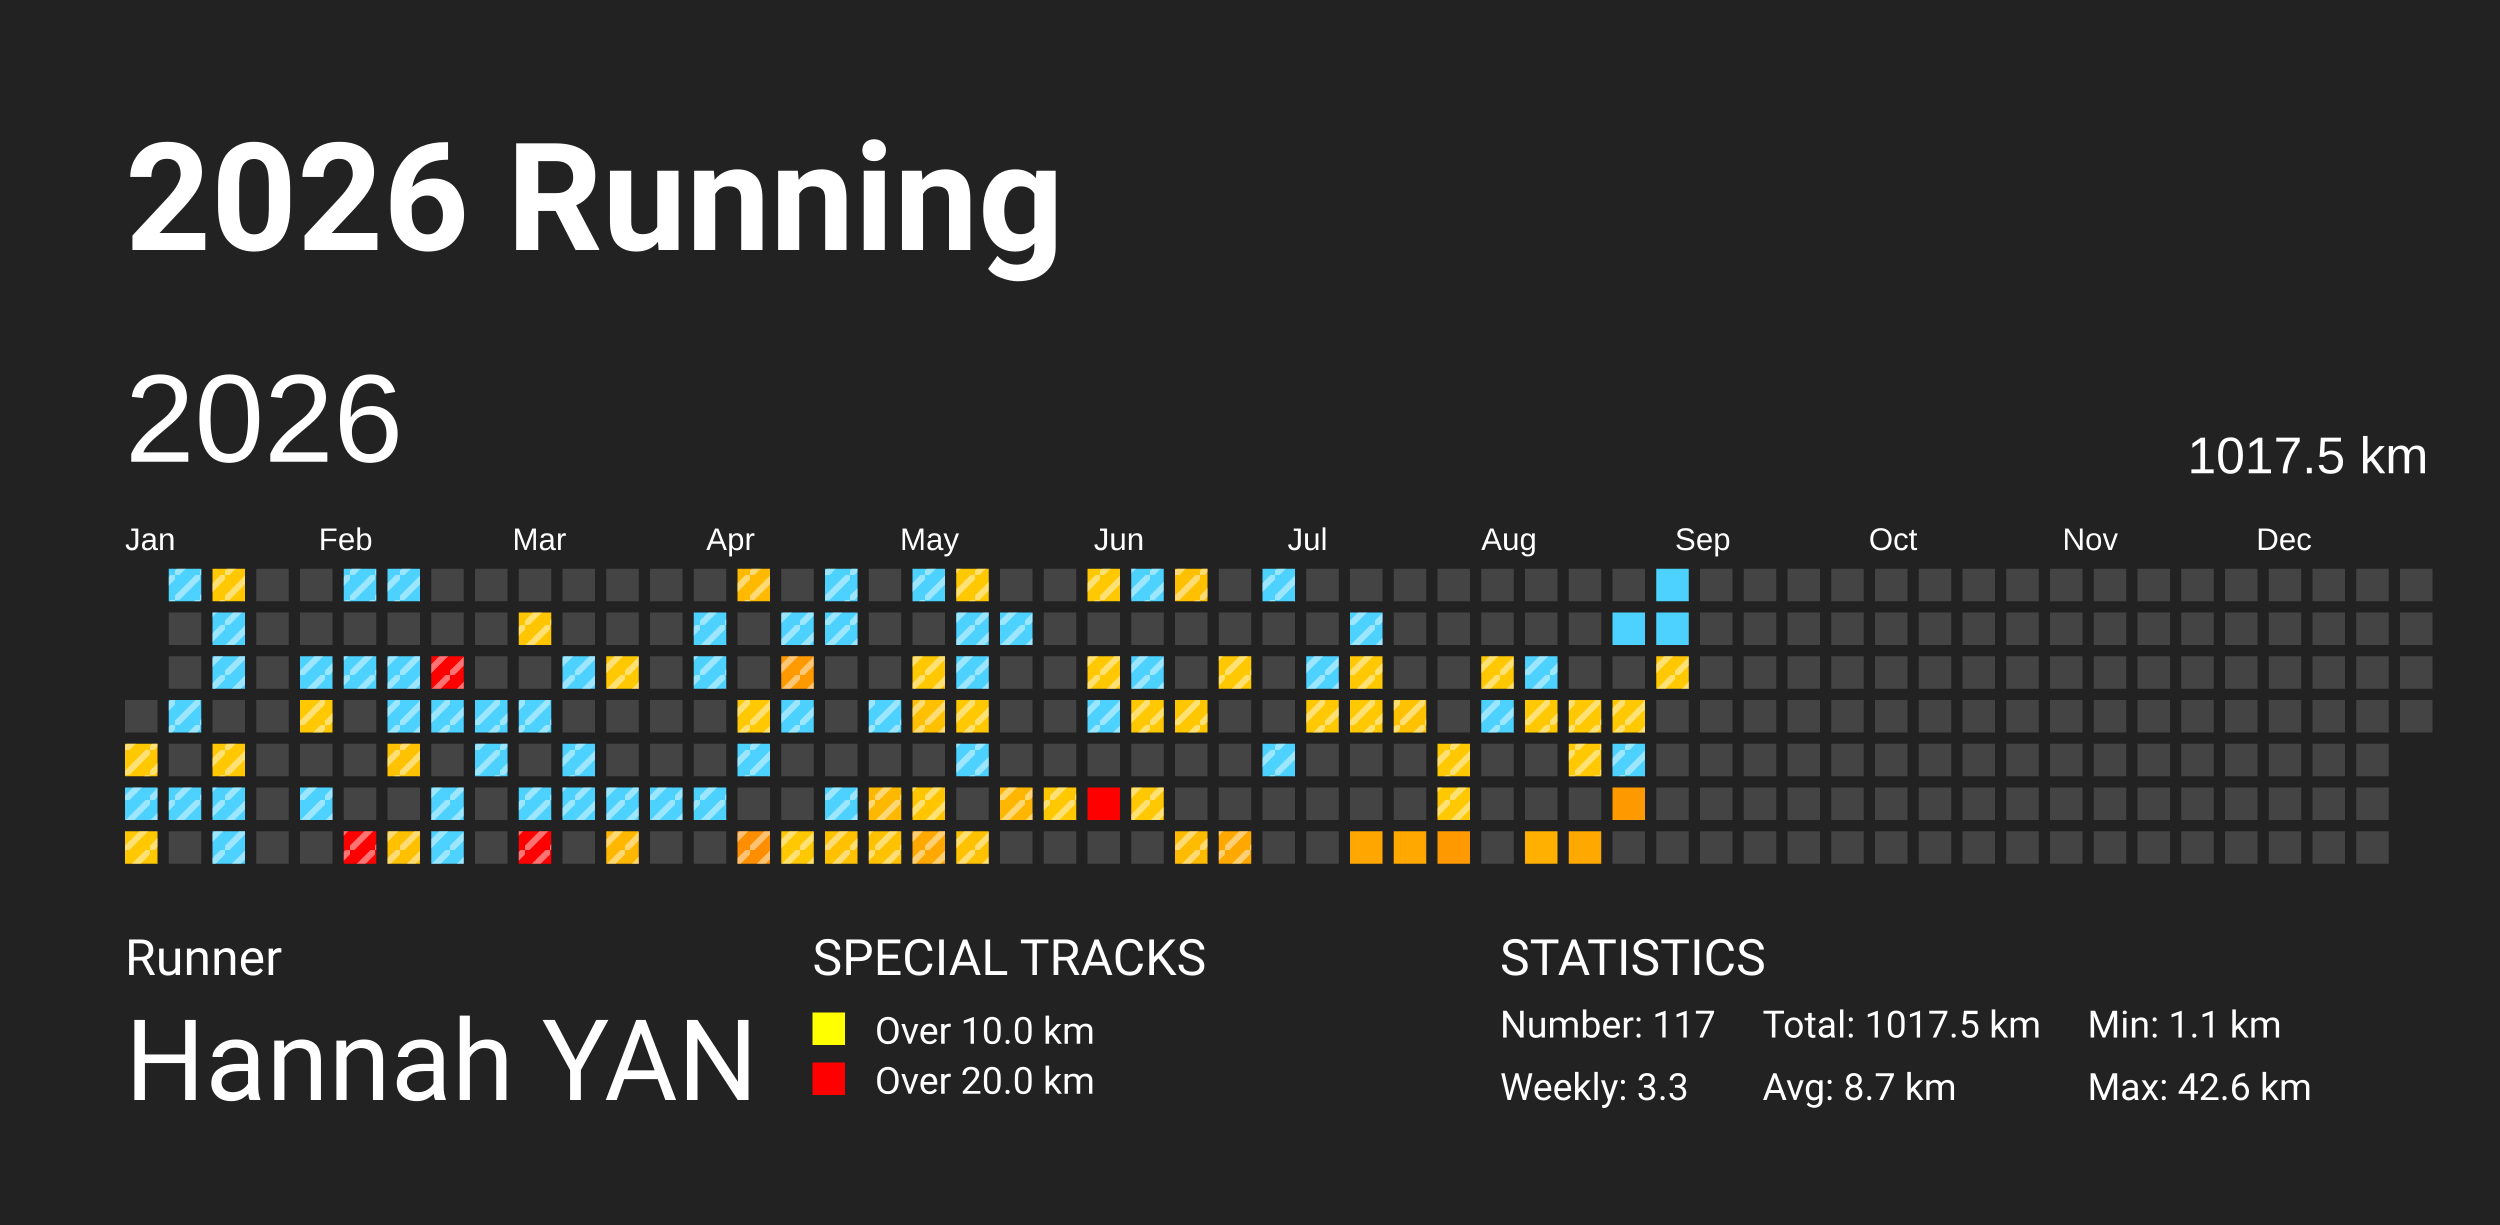
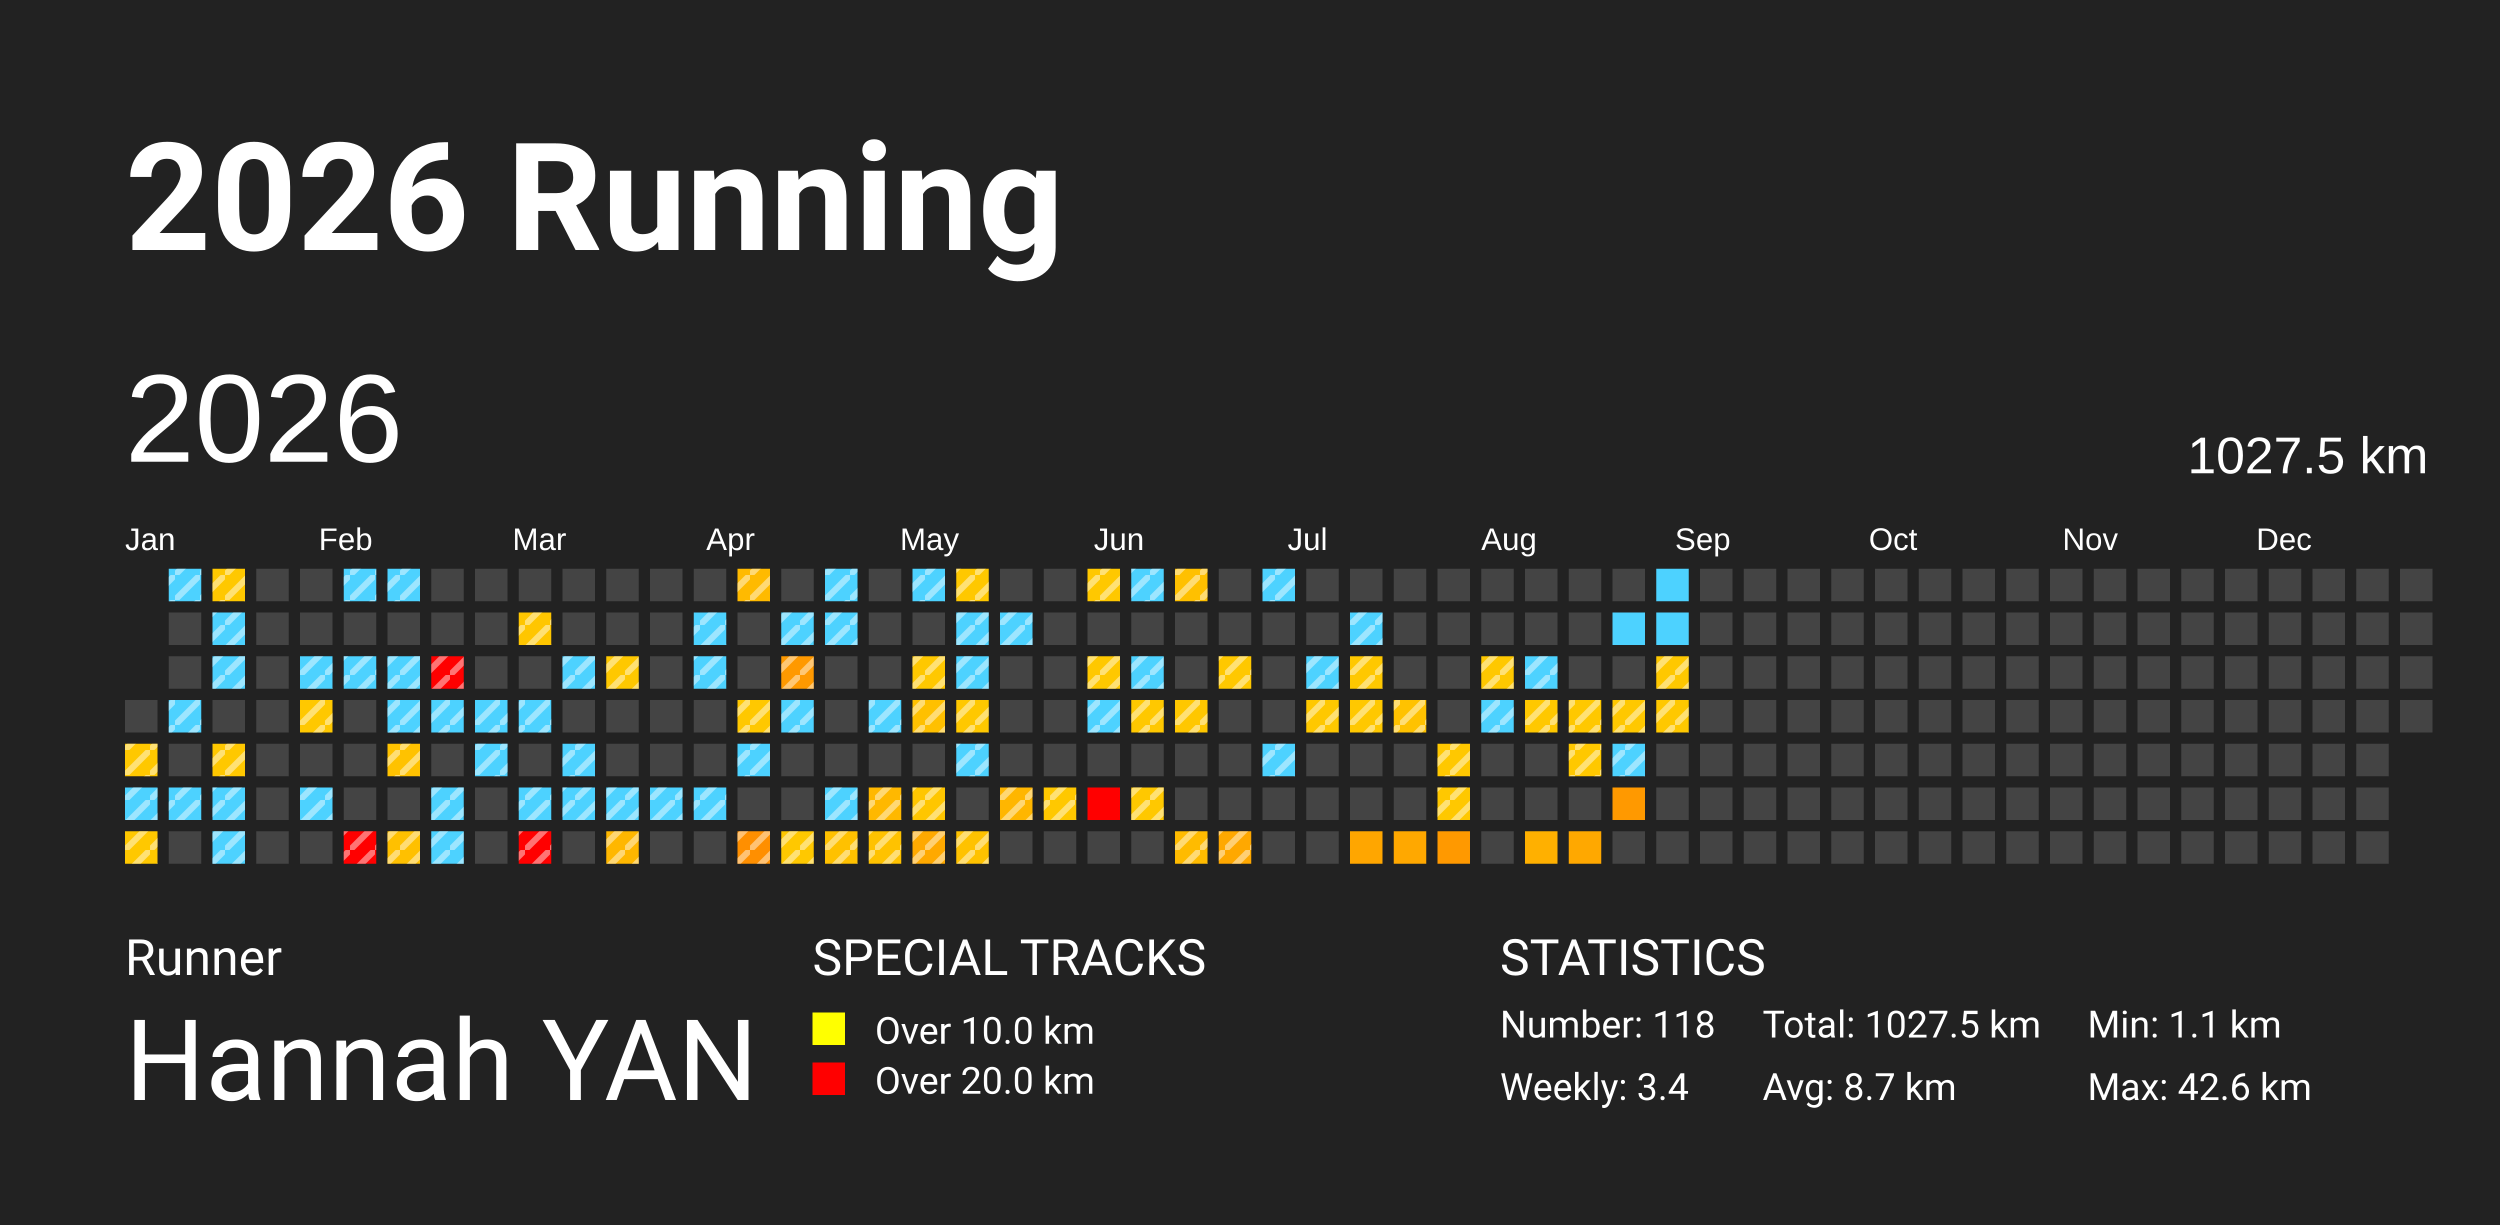
<svg xmlns="http://www.w3.org/2000/svg" baseProfile="full" height="98mm" version="1.1" viewBox="0,0,200,98" width="200mm">
  <defs>
    <pattern height="2" id="indoor-stripe" patternUnits="userSpaceOnUse" width="2">
      <line stroke="white" stroke-opacity="0.45" stroke-width="0.5" x1="0" x2="2" y1="2" y2="0" />
    </pattern>
  </defs>
  <rect fill="#222222" height="98" width="200" x="0" y="0" />
  <text fill="#FFFFFF" style="font-size:12px; font-family:-apple-system, BlinkMacSystemFont, 'Segoe UI', Roboto, 'Helvetica Neue', Arial, sans-serif; font-weight:bold;" x="10" y="20">2026 Running</text>
  <text fill="#FFFFFF" style="font-size:4px; font-family:-apple-system, BlinkMacSystemFont, 'Segoe UI', Roboto, 'Helvetica Neue', Arial, sans-serif;" x="10" y="78">Runner</text>
  <text fill="#FFFFFF" style="font-size:9px; font-family:-apple-system, BlinkMacSystemFont, 'Segoe UI', Roboto, 'Helvetica Neue', Arial, sans-serif;" x="10" y="88">Hannah YAN</text>
  <text fill="#FFFFFF" style="font-size:4px; font-family:-apple-system, BlinkMacSystemFont, 'Segoe UI', Roboto, 'Helvetica Neue', Arial, sans-serif;" x="65" y="78">SPECIAL TRACKS</text>
  <rect fill="yellow" height="2.6" width="2.6" x="65" y="81" />
  <text fill="#FFFFFF" style="font-size:3px; font-family:-apple-system, BlinkMacSystemFont, 'Segoe UI', Roboto, 'Helvetica Neue', Arial, sans-serif;" x="70" y="83.5">Over 10.0 km</text>
  <rect fill="red" height="2.6" width="2.6" x="65" y="85" />
  <text fill="#FFFFFF" style="font-size:3px; font-family:-apple-system, BlinkMacSystemFont, 'Segoe UI', Roboto, 'Helvetica Neue', Arial, sans-serif;" x="70" y="87.5">Over 20.0 km</text>
  <text fill="#FFFFFF" style="font-size:4px; font-family:-apple-system, BlinkMacSystemFont, 'Segoe UI', Roboto, 'Helvetica Neue', Arial, sans-serif;" x="120" y="78">STATISTICS</text>
-   <text fill="#FFFFFF" style="font-size:3px; font-family:-apple-system, BlinkMacSystemFont, 'Segoe UI', Roboto, 'Helvetica Neue', Arial, sans-serif;" x="120" y="83">Number: 117</text>
-   <text fill="#FFFFFF" style="font-size:3px; font-family:-apple-system, BlinkMacSystemFont, 'Segoe UI', Roboto, 'Helvetica Neue', Arial, sans-serif;" x="120" y="88">Weekly: 3.3</text>
-   <text fill="#FFFFFF" style="font-size:3px; font-family:-apple-system, BlinkMacSystemFont, 'Segoe UI', Roboto, 'Helvetica Neue', Arial, sans-serif;" x="141" y="83">Total: 1017.5 km</text>
+   <text fill="#FFFFFF" style="font-size:3px; font-family:-apple-system, BlinkMacSystemFont, 'Segoe UI', Roboto, 'Helvetica Neue', Arial, sans-serif;" x="120" y="83">Number: 118</text>
+   <text fill="#FFFFFF" style="font-size:3px; font-family:-apple-system, BlinkMacSystemFont, 'Segoe UI', Roboto, 'Helvetica Neue', Arial, sans-serif;" x="120" y="88">Weekly: 3.4</text>
+   <text fill="#FFFFFF" style="font-size:3px; font-family:-apple-system, BlinkMacSystemFont, 'Segoe UI', Roboto, 'Helvetica Neue', Arial, sans-serif;" x="141" y="83">Total: 1027.5 km</text>
  <text fill="#FFFFFF" style="font-size:3px; font-family:-apple-system, BlinkMacSystemFont, 'Segoe UI', Roboto, 'Helvetica Neue', Arial, sans-serif;" x="141" y="88">Avg: 8.7 km</text>
  <text fill="#FFFFFF" style="font-size:3px; font-family:-apple-system, BlinkMacSystemFont, 'Segoe UI', Roboto, 'Helvetica Neue', Arial, sans-serif;" x="167" y="83">Min: 1.1 km</text>
  <text fill="#FFFFFF" style="font-size:3px; font-family:-apple-system, BlinkMacSystemFont, 'Segoe UI', Roboto, 'Helvetica Neue', Arial, sans-serif;" x="167" y="88">Max: 42.6 km</text>
  <text dominant-baseline="hanging" fill="#FFFFFF" style="font-size:10.0px; font-family:Arial;" x="10" y="30">2026</text>
-   <text dominant-baseline="hanging" fill="#FFFFFF" style="font-size:4.125px; font-family:Arial;" x="175" y="35">1017.5 km</text>
+   <text dominant-baseline="hanging" fill="#FFFFFF" style="font-size:4.125px; font-family:Arial;" x="175" y="35">1027.5 km</text>
  <text fill="#FFFFFF" style="font-size:2.5px; font-family:Arial" x="10.0" y="44">Jan</text>
  <text fill="#FFFFFF" style="font-size:2.5px; font-family:Arial" x="25.5" y="44">Feb</text>
  <text fill="#FFFFFF" style="font-size:2.5px; font-family:Arial" x="41.0" y="44">Mar</text>
  <text fill="#FFFFFF" style="font-size:2.5px; font-family:Arial" x="56.5" y="44">Apr</text>
  <text fill="#FFFFFF" style="font-size:2.5px; font-family:Arial" x="72.0" y="44">May</text>
  <text fill="#FFFFFF" style="font-size:2.5px; font-family:Arial" x="87.5" y="44">Jun</text>
  <text fill="#FFFFFF" style="font-size:2.5px; font-family:Arial" x="103.0" y="44">Jul</text>
  <text fill="#FFFFFF" style="font-size:2.5px; font-family:Arial" x="118.5" y="44">Aug</text>
  <text fill="#FFFFFF" style="font-size:2.5px; font-family:Arial" x="134.0" y="44">Sep</text>
  <text fill="#FFFFFF" style="font-size:2.5px; font-family:Arial" x="149.5" y="44">Oct</text>
  <text fill="#FFFFFF" style="font-size:2.5px; font-family:Arial" x="165.0" y="44">Nov</text>
  <text fill="#FFFFFF" style="font-size:2.5px; font-family:Arial" x="180.5" y="44">Dec</text>
  <rect fill="#444444" height="2.6" width="2.6" x="10.0" y="56.0" />
  <rect fill="#ffc800" height="2.6" width="2.6" x="10.0" y="59.5" />
  <rect fill="url(#indoor-stripe)" height="2.6" style="pointer-events: none;" width="2.6" x="10.0" y="59.5" />
  <rect fill="#4dd2ff" height="2.6" width="2.6" x="10.0" y="63.0" />
  <rect fill="url(#indoor-stripe)" height="2.6" style="pointer-events: none;" width="2.6" x="10.0" y="63.0" />
  <rect fill="#ffc800" height="2.6" width="2.6" x="10.0" y="66.5" />
  <rect fill="url(#indoor-stripe)" height="2.6" style="pointer-events: none;" width="2.6" x="10.0" y="66.5" />
  <rect fill="#4dd2ff" height="2.6" width="2.6" x="13.5" y="45.5" />
  <rect fill="url(#indoor-stripe)" height="2.6" style="pointer-events: none;" width="2.6" x="13.5" y="45.5" />
  <rect fill="#444444" height="2.6" width="2.6" x="13.5" y="49.0" />
  <rect fill="#444444" height="2.6" width="2.6" x="13.5" y="52.5" />
  <rect fill="#4dd2ff" height="2.6" width="2.6" x="13.5" y="56.0" />
  <rect fill="url(#indoor-stripe)" height="2.6" style="pointer-events: none;" width="2.6" x="13.5" y="56.0" />
  <rect fill="#444444" height="2.6" width="2.6" x="13.5" y="59.5" />
  <rect fill="#4dd2ff" height="2.6" width="2.6" x="13.5" y="63.0" />
  <rect fill="url(#indoor-stripe)" height="2.6" style="pointer-events: none;" width="2.6" x="13.5" y="63.0" />
  <rect fill="#444444" height="2.6" width="2.6" x="13.5" y="66.5" />
  <rect fill="#ffc800" height="2.6" width="2.6" x="17.0" y="45.5" />
  <rect fill="url(#indoor-stripe)" height="2.6" style="pointer-events: none;" width="2.6" x="17.0" y="45.5" />
  <rect fill="#4dd2ff" height="2.6" width="2.6" x="17.0" y="49.0" />
  <rect fill="url(#indoor-stripe)" height="2.6" style="pointer-events: none;" width="2.6" x="17.0" y="49.0" />
  <rect fill="#4dd2ff" height="2.6" width="2.6" x="17.0" y="52.5" />
  <rect fill="url(#indoor-stripe)" height="2.6" style="pointer-events: none;" width="2.6" x="17.0" y="52.5" />
  <rect fill="#444444" height="2.6" width="2.6" x="17.0" y="56.0" />
  <rect fill="#ffc800" height="2.6" width="2.6" x="17.0" y="59.5" />
  <rect fill="url(#indoor-stripe)" height="2.6" style="pointer-events: none;" width="2.6" x="17.0" y="59.5" />
  <rect fill="#4dd2ff" height="2.6" width="2.6" x="17.0" y="63.0" />
  <rect fill="url(#indoor-stripe)" height="2.6" style="pointer-events: none;" width="2.6" x="17.0" y="63.0" />
  <rect fill="#4dd2ff" height="2.6" width="2.6" x="17.0" y="66.5" />
  <rect fill="url(#indoor-stripe)" height="2.6" style="pointer-events: none;" width="2.6" x="17.0" y="66.5" />
  <rect fill="#444444" height="2.6" width="2.6" x="20.5" y="45.5" />
  <rect fill="#444444" height="2.6" width="2.6" x="20.5" y="49.0" />
  <rect fill="#444444" height="2.6" width="2.6" x="20.5" y="52.5" />
  <rect fill="#444444" height="2.6" width="2.6" x="20.5" y="56.0" />
  <rect fill="#444444" height="2.6" width="2.6" x="20.5" y="59.5" />
  <rect fill="#444444" height="2.6" width="2.6" x="20.5" y="63.0" />
  <rect fill="#444444" height="2.6" width="2.6" x="20.5" y="66.5" />
  <rect fill="#444444" height="2.6" width="2.6" x="24.0" y="45.5" />
  <rect fill="#444444" height="2.6" width="2.6" x="24.0" y="49.0" />
  <rect fill="#4dd2ff" height="2.6" width="2.6" x="24.0" y="52.5" />
  <rect fill="url(#indoor-stripe)" height="2.6" style="pointer-events: none;" width="2.6" x="24.0" y="52.5" />
  <rect fill="#ffc800" height="2.6" width="2.6" x="24.0" y="56.0" />
  <rect fill="url(#indoor-stripe)" height="2.6" style="pointer-events: none;" width="2.6" x="24.0" y="56.0" />
  <rect fill="#444444" height="2.6" width="2.6" x="24.0" y="59.5" />
  <rect fill="#4dd2ff" height="2.6" width="2.6" x="24.0" y="63.0" />
  <rect fill="url(#indoor-stripe)" height="2.6" style="pointer-events: none;" width="2.6" x="24.0" y="63.0" />
  <rect fill="#444444" height="2.6" width="2.6" x="24.0" y="66.5" />
  <rect fill="#4dd2ff" height="2.6" width="2.6" x="27.5" y="45.5" />
  <rect fill="url(#indoor-stripe)" height="2.6" style="pointer-events: none;" width="2.6" x="27.5" y="45.5" />
  <rect fill="#444444" height="2.6" width="2.6" x="27.5" y="49.0" />
  <rect fill="#4dd2ff" height="2.6" width="2.6" x="27.5" y="52.5" />
  <rect fill="url(#indoor-stripe)" height="2.6" style="pointer-events: none;" width="2.6" x="27.5" y="52.5" />
  <rect fill="#444444" height="2.6" width="2.6" x="27.5" y="56.0" />
  <rect fill="#444444" height="2.6" width="2.6" x="27.5" y="59.5" />
  <rect fill="#444444" height="2.6" width="2.6" x="27.5" y="63.0" />
  <rect fill="red" height="2.6" width="2.6" x="27.5" y="66.5" />
  <rect fill="url(#indoor-stripe)" height="2.6" style="pointer-events: none;" width="2.6" x="27.5" y="66.5" />
  <rect fill="#4dd2ff" height="2.6" width="2.6" x="31.0" y="45.5" />
  <rect fill="url(#indoor-stripe)" height="2.6" style="pointer-events: none;" width="2.6" x="31.0" y="45.5" />
  <rect fill="#444444" height="2.6" width="2.6" x="31.0" y="49.0" />
  <rect fill="#4dd2ff" height="2.6" width="2.6" x="31.0" y="52.5" />
  <rect fill="url(#indoor-stripe)" height="2.6" style="pointer-events: none;" width="2.6" x="31.0" y="52.5" />
  <rect fill="#4dd2ff" height="2.6" width="2.6" x="31.0" y="56.0" />
  <rect fill="url(#indoor-stripe)" height="2.6" style="pointer-events: none;" width="2.6" x="31.0" y="56.0" />
  <rect fill="#ffc200" height="2.6" width="2.6" x="31.0" y="59.5" />
  <rect fill="url(#indoor-stripe)" height="2.6" style="pointer-events: none;" width="2.6" x="31.0" y="59.5" />
  <rect fill="#444444" height="2.6" width="2.6" x="31.0" y="63.0" />
  <rect fill="#ffc000" height="2.6" width="2.6" x="31.0" y="66.5" />
  <rect fill="url(#indoor-stripe)" height="2.6" style="pointer-events: none;" width="2.6" x="31.0" y="66.5" />
  <rect fill="#444444" height="2.6" width="2.6" x="34.5" y="45.5" />
  <rect fill="#444444" height="2.6" width="2.6" x="34.5" y="49.0" />
  <rect fill="red" height="2.6" width="2.6" x="34.5" y="52.5" />
  <rect fill="url(#indoor-stripe)" height="2.6" style="pointer-events: none;" width="2.6" x="34.5" y="52.5" />
  <rect fill="#4dd2ff" height="2.6" width="2.6" x="34.5" y="56.0" />
  <rect fill="url(#indoor-stripe)" height="2.6" style="pointer-events: none;" width="2.6" x="34.5" y="56.0" />
  <rect fill="#444444" height="2.6" width="2.6" x="34.5" y="59.5" />
  <rect fill="#4dd2ff" height="2.6" width="2.6" x="34.5" y="63.0" />
  <rect fill="url(#indoor-stripe)" height="2.6" style="pointer-events: none;" width="2.6" x="34.5" y="63.0" />
  <rect fill="#4dd2ff" height="2.6" width="2.6" x="34.5" y="66.5" />
  <rect fill="url(#indoor-stripe)" height="2.6" style="pointer-events: none;" width="2.6" x="34.5" y="66.5" />
  <rect fill="#444444" height="2.6" width="2.6" x="38.0" y="45.5" />
  <rect fill="#444444" height="2.6" width="2.6" x="38.0" y="49.0" />
  <rect fill="#444444" height="2.6" width="2.6" x="38.0" y="52.5" />
  <rect fill="#4dd2ff" height="2.6" width="2.6" x="38.0" y="56.0" />
  <rect fill="url(#indoor-stripe)" height="2.6" style="pointer-events: none;" width="2.6" x="38.0" y="56.0" />
  <rect fill="#4dd2ff" height="2.6" width="2.6" x="38.0" y="59.5" />
  <rect fill="url(#indoor-stripe)" height="2.6" style="pointer-events: none;" width="2.6" x="38.0" y="59.5" />
  <rect fill="#444444" height="2.6" width="2.6" x="38.0" y="63.0" />
  <rect fill="#444444" height="2.6" width="2.6" x="38.0" y="66.5" />
  <rect fill="#444444" height="2.6" width="2.6" x="41.5" y="45.5" />
  <rect fill="#ffc600" height="2.6" width="2.6" x="41.5" y="49.0" />
  <rect fill="url(#indoor-stripe)" height="2.6" style="pointer-events: none;" width="2.6" x="41.5" y="49.0" />
  <rect fill="#444444" height="2.6" width="2.6" x="41.5" y="52.5" />
  <rect fill="#4dd2ff" height="2.6" width="2.6" x="41.5" y="56.0" />
  <rect fill="url(#indoor-stripe)" height="2.6" style="pointer-events: none;" width="2.6" x="41.5" y="56.0" />
  <rect fill="#444444" height="2.6" width="2.6" x="41.5" y="59.5" />
  <rect fill="#4dd2ff" height="2.6" width="2.6" x="41.5" y="63.0" />
  <rect fill="url(#indoor-stripe)" height="2.6" style="pointer-events: none;" width="2.6" x="41.5" y="63.0" />
  <rect fill="red" height="2.6" width="2.6" x="41.5" y="66.5" />
  <rect fill="url(#indoor-stripe)" height="2.6" style="pointer-events: none;" width="2.6" x="41.5" y="66.5" />
  <rect fill="#444444" height="2.6" width="2.6" x="45.0" y="45.5" />
  <rect fill="#444444" height="2.6" width="2.6" x="45.0" y="49.0" />
  <rect fill="#4dd2ff" height="2.6" width="2.6" x="45.0" y="52.5" />
  <rect fill="url(#indoor-stripe)" height="2.6" style="pointer-events: none;" width="2.6" x="45.0" y="52.5" />
  <rect fill="#444444" height="2.6" width="2.6" x="45.0" y="56.0" />
  <rect fill="#4dd2ff" height="2.6" width="2.6" x="45.0" y="59.5" />
  <rect fill="url(#indoor-stripe)" height="2.6" style="pointer-events: none;" width="2.6" x="45.0" y="59.5" />
  <rect fill="#4dd2ff" height="2.6" width="2.6" x="45.0" y="63.0" />
  <rect fill="url(#indoor-stripe)" height="2.6" style="pointer-events: none;" width="2.6" x="45.0" y="63.0" />
  <rect fill="#444444" height="2.6" width="2.6" x="45.0" y="66.5" />
  <rect fill="#444444" height="2.6" width="2.6" x="48.5" y="45.5" />
  <rect fill="#444444" height="2.6" width="2.6" x="48.5" y="49.0" />
  <rect fill="#ffc800" height="2.6" width="2.6" x="48.5" y="52.5" />
  <rect fill="url(#indoor-stripe)" height="2.6" style="pointer-events: none;" width="2.6" x="48.5" y="52.5" />
  <rect fill="#444444" height="2.6" width="2.6" x="48.5" y="56.0" />
  <rect fill="#444444" height="2.6" width="2.6" x="48.5" y="59.5" />
  <rect fill="#4dd2ff" height="2.6" width="2.6" x="48.5" y="63.0" />
  <rect fill="url(#indoor-stripe)" height="2.6" style="pointer-events: none;" width="2.6" x="48.5" y="63.0" />
  <rect fill="#ffb700" height="2.6" width="2.6" x="48.5" y="66.5" />
  <rect fill="url(#indoor-stripe)" height="2.6" style="pointer-events: none;" width="2.6" x="48.5" y="66.5" />
  <rect fill="#444444" height="2.6" width="2.6" x="52.0" y="45.5" />
  <rect fill="#444444" height="2.6" width="2.6" x="52.0" y="49.0" />
  <rect fill="#444444" height="2.6" width="2.6" x="52.0" y="52.5" />
  <rect fill="#444444" height="2.6" width="2.6" x="52.0" y="56.0" />
  <rect fill="#444444" height="2.6" width="2.6" x="52.0" y="59.5" />
  <rect fill="#4dd2ff" height="2.6" width="2.6" x="52.0" y="63.0" />
  <rect fill="url(#indoor-stripe)" height="2.6" style="pointer-events: none;" width="2.6" x="52.0" y="63.0" />
  <rect fill="#444444" height="2.6" width="2.6" x="52.0" y="66.5" />
  <rect fill="#444444" height="2.6" width="2.6" x="55.5" y="45.5" />
  <rect fill="#4dd2ff" height="2.6" width="2.6" x="55.5" y="49.0" />
  <rect fill="url(#indoor-stripe)" height="2.6" style="pointer-events: none;" width="2.6" x="55.5" y="49.0" />
  <rect fill="#4dd2ff" height="2.6" width="2.6" x="55.5" y="52.5" />
  <rect fill="url(#indoor-stripe)" height="2.6" style="pointer-events: none;" width="2.6" x="55.5" y="52.5" />
  <rect fill="#444444" height="2.6" width="2.6" x="55.5" y="56.0" />
  <rect fill="#444444" height="2.6" width="2.6" x="55.5" y="59.5" />
  <rect fill="#4dd2ff" height="2.6" width="2.6" x="55.5" y="63.0" />
  <rect fill="url(#indoor-stripe)" height="2.6" style="pointer-events: none;" width="2.6" x="55.5" y="63.0" />
  <rect fill="#444444" height="2.6" width="2.6" x="55.5" y="66.5" />
  <rect fill="#ffba00" height="2.6" width="2.6" x="59.0" y="45.5" />
  <rect fill="url(#indoor-stripe)" height="2.6" style="pointer-events: none;" width="2.6" x="59.0" y="45.5" />
  <rect fill="#444444" height="2.6" width="2.6" x="59.0" y="49.0" />
  <rect fill="#444444" height="2.6" width="2.6" x="59.0" y="52.5" />
  <rect fill="#ffc800" height="2.6" width="2.6" x="59.0" y="56.0" />
  <rect fill="url(#indoor-stripe)" height="2.6" style="pointer-events: none;" width="2.6" x="59.0" y="56.0" />
  <rect fill="#4dd2ff" height="2.6" width="2.6" x="59.0" y="59.5" />
  <rect fill="url(#indoor-stripe)" height="2.6" style="pointer-events: none;" width="2.6" x="59.0" y="59.5" />
  <rect fill="#444444" height="2.6" width="2.6" x="59.0" y="63.0" />
  <rect fill="#ff8f00" height="2.6" width="2.6" x="59.0" y="66.5" />
  <rect fill="url(#indoor-stripe)" height="2.6" style="pointer-events: none;" width="2.6" x="59.0" y="66.5" />
  <rect fill="#444444" height="2.6" width="2.6" x="62.5" y="45.5" />
  <rect fill="#4dd2ff" height="2.6" width="2.6" x="62.5" y="49.0" />
  <rect fill="url(#indoor-stripe)" height="2.6" style="pointer-events: none;" width="2.6" x="62.5" y="49.0" />
  <rect fill="#ff9900" height="2.6" width="2.6" x="62.5" y="52.5" />
  <rect fill="url(#indoor-stripe)" height="2.6" style="pointer-events: none;" width="2.6" x="62.5" y="52.5" />
  <rect fill="#4dd2ff" height="2.6" width="2.6" x="62.5" y="56.0" />
  <rect fill="url(#indoor-stripe)" height="2.6" style="pointer-events: none;" width="2.6" x="62.5" y="56.0" />
  <rect fill="#444444" height="2.6" width="2.6" x="62.5" y="59.5" />
  <rect fill="#444444" height="2.6" width="2.6" x="62.5" y="63.0" />
  <rect fill="#ffc800" height="2.6" width="2.6" x="62.5" y="66.5" />
  <rect fill="url(#indoor-stripe)" height="2.6" style="pointer-events: none;" width="2.6" x="62.5" y="66.5" />
  <rect fill="#4dd2ff" height="2.6" width="2.6" x="66.0" y="45.5" />
  <rect fill="url(#indoor-stripe)" height="2.6" style="pointer-events: none;" width="2.6" x="66.0" y="45.5" />
  <rect fill="#4dd2ff" height="2.6" width="2.6" x="66.0" y="49.0" />
  <rect fill="url(#indoor-stripe)" height="2.6" style="pointer-events: none;" width="2.6" x="66.0" y="49.0" />
  <rect fill="#444444" height="2.6" width="2.6" x="66.0" y="52.5" />
  <rect fill="#444444" height="2.6" width="2.6" x="66.0" y="56.0" />
  <rect fill="#444444" height="2.6" width="2.6" x="66.0" y="59.5" />
  <rect fill="#4dd2ff" height="2.6" width="2.6" x="66.0" y="63.0" />
  <rect fill="url(#indoor-stripe)" height="2.6" style="pointer-events: none;" width="2.6" x="66.0" y="63.0" />
  <rect fill="#ffc100" height="2.6" width="2.6" x="66.0" y="66.5" />
  <rect fill="url(#indoor-stripe)" height="2.6" style="pointer-events: none;" width="2.6" x="66.0" y="66.5" />
  <rect fill="#444444" height="2.6" width="2.6" x="69.5" y="45.5" />
  <rect fill="#444444" height="2.6" width="2.6" x="69.5" y="49.0" />
  <rect fill="#444444" height="2.6" width="2.6" x="69.5" y="52.5" />
  <rect fill="#4dd2ff" height="2.6" width="2.6" x="69.5" y="56.0" />
  <rect fill="url(#indoor-stripe)" height="2.6" style="pointer-events: none;" width="2.6" x="69.5" y="56.0" />
  <rect fill="#444444" height="2.6" width="2.6" x="69.5" y="59.5" />
  <rect fill="#ffb800" height="2.6" width="2.6" x="69.5" y="63.0" />
  <rect fill="url(#indoor-stripe)" height="2.6" style="pointer-events: none;" width="2.6" x="69.5" y="63.0" />
  <rect fill="#ffc200" height="2.6" width="2.6" x="69.5" y="66.5" />
  <rect fill="url(#indoor-stripe)" height="2.6" style="pointer-events: none;" width="2.6" x="69.5" y="66.5" />
  <rect fill="#4dd2ff" height="2.6" width="2.6" x="73.0" y="45.5" />
  <rect fill="url(#indoor-stripe)" height="2.6" style="pointer-events: none;" width="2.6" x="73.0" y="45.5" />
  <rect fill="#444444" height="2.6" width="2.6" x="73.0" y="49.0" />
  <rect fill="#ffc800" height="2.6" width="2.6" x="73.0" y="52.5" />
  <rect fill="url(#indoor-stripe)" height="2.6" style="pointer-events: none;" width="2.6" x="73.0" y="52.5" />
  <rect fill="#ffc000" height="2.6" width="2.6" x="73.0" y="56.0" />
  <rect fill="url(#indoor-stripe)" height="2.6" style="pointer-events: none;" width="2.6" x="73.0" y="56.0" />
  <rect fill="#444444" height="2.6" width="2.6" x="73.0" y="59.5" />
  <rect fill="#ffc600" height="2.6" width="2.6" x="73.0" y="63.0" />
  <rect fill="url(#indoor-stripe)" height="2.6" style="pointer-events: none;" width="2.6" x="73.0" y="63.0" />
  <rect fill="#ffa900" height="2.6" width="2.6" x="73.0" y="66.5" />
  <rect fill="url(#indoor-stripe)" height="2.6" style="pointer-events: none;" width="2.6" x="73.0" y="66.5" />
  <rect fill="#ffc800" height="2.6" width="2.6" x="76.5" y="45.5" />
  <rect fill="url(#indoor-stripe)" height="2.6" style="pointer-events: none;" width="2.6" x="76.5" y="45.5" />
  <rect fill="#4dd2ff" height="2.6" width="2.6" x="76.5" y="49.0" />
  <rect fill="url(#indoor-stripe)" height="2.6" style="pointer-events: none;" width="2.6" x="76.5" y="49.0" />
  <rect fill="#4dd2ff" height="2.6" width="2.6" x="76.5" y="52.5" />
  <rect fill="url(#indoor-stripe)" height="2.6" style="pointer-events: none;" width="2.6" x="76.5" y="52.5" />
  <rect fill="#ffc800" height="2.6" width="2.6" x="76.5" y="56.0" />
  <rect fill="url(#indoor-stripe)" height="2.6" style="pointer-events: none;" width="2.6" x="76.5" y="56.0" />
  <rect fill="#4dd2ff" height="2.6" width="2.6" x="76.5" y="59.5" />
  <rect fill="url(#indoor-stripe)" height="2.6" style="pointer-events: none;" width="2.6" x="76.5" y="59.5" />
  <rect fill="#444444" height="2.6" width="2.6" x="76.5" y="63.0" />
  <rect fill="#ffc200" height="2.6" width="2.6" x="76.5" y="66.5" />
  <rect fill="url(#indoor-stripe)" height="2.6" style="pointer-events: none;" width="2.6" x="76.5" y="66.5" />
  <rect fill="#444444" height="2.6" width="2.6" x="80.0" y="45.5" />
  <rect fill="#4dd2ff" height="2.6" width="2.6" x="80.0" y="49.0" />
  <rect fill="url(#indoor-stripe)" height="2.6" style="pointer-events: none;" width="2.6" x="80.0" y="49.0" />
  <rect fill="#444444" height="2.6" width="2.6" x="80.0" y="52.5" />
  <rect fill="#444444" height="2.6" width="2.6" x="80.0" y="56.0" />
  <rect fill="#444444" height="2.6" width="2.6" x="80.0" y="59.5" />
  <rect fill="#ffb600" height="2.6" width="2.6" x="80.0" y="63.0" />
  <rect fill="url(#indoor-stripe)" height="2.6" style="pointer-events: none;" width="2.6" x="80.0" y="63.0" />
  <rect fill="#444444" height="2.6" width="2.6" x="80.0" y="66.5" />
  <rect fill="#444444" height="2.6" width="2.6" x="83.5" y="45.5" />
  <rect fill="#444444" height="2.6" width="2.6" x="83.5" y="49.0" />
  <rect fill="#444444" height="2.6" width="2.6" x="83.5" y="52.5" />
  <rect fill="#444444" height="2.6" width="2.6" x="83.5" y="56.0" />
  <rect fill="#444444" height="2.6" width="2.6" x="83.5" y="59.5" />
  <rect fill="#ffc800" height="2.6" width="2.6" x="83.5" y="63.0" />
  <rect fill="url(#indoor-stripe)" height="2.6" style="pointer-events: none;" width="2.6" x="83.5" y="63.0" />
  <rect fill="#444444" height="2.6" width="2.6" x="83.5" y="66.5" />
  <rect fill="#ffc800" height="2.6" width="2.6" x="87.0" y="45.5" />
  <rect fill="url(#indoor-stripe)" height="2.6" style="pointer-events: none;" width="2.6" x="87.0" y="45.5" />
  <rect fill="#444444" height="2.6" width="2.6" x="87.0" y="49.0" />
  <rect fill="#ffc800" height="2.6" width="2.6" x="87.0" y="52.5" />
  <rect fill="url(#indoor-stripe)" height="2.6" style="pointer-events: none;" width="2.6" x="87.0" y="52.5" />
  <rect fill="#4dd2ff" height="2.6" width="2.6" x="87.0" y="56.0" />
  <rect fill="url(#indoor-stripe)" height="2.6" style="pointer-events: none;" width="2.6" x="87.0" y="56.0" />
  <rect fill="#444444" height="2.6" width="2.6" x="87.0" y="59.5" />
  <rect fill="red" height="2.6" width="2.6" x="87.0" y="63.0" />
  <rect fill="#444444" height="2.6" width="2.6" x="87.0" y="66.5" />
  <rect fill="#4dd2ff" height="2.6" width="2.6" x="90.5" y="45.5" />
  <rect fill="url(#indoor-stripe)" height="2.6" style="pointer-events: none;" width="2.6" x="90.5" y="45.5" />
  <rect fill="#444444" height="2.6" width="2.6" x="90.5" y="49.0" />
  <rect fill="#4dd2ff" height="2.6" width="2.6" x="90.5" y="52.5" />
  <rect fill="url(#indoor-stripe)" height="2.6" style="pointer-events: none;" width="2.6" x="90.5" y="52.5" />
  <rect fill="#ffc800" height="2.6" width="2.6" x="90.5" y="56.0" />
  <rect fill="url(#indoor-stripe)" height="2.6" style="pointer-events: none;" width="2.6" x="90.5" y="56.0" />
  <rect fill="#444444" height="2.6" width="2.6" x="90.5" y="59.5" />
  <rect fill="#ffc800" height="2.6" width="2.6" x="90.5" y="63.0" />
  <rect fill="url(#indoor-stripe)" height="2.6" style="pointer-events: none;" width="2.6" x="90.5" y="63.0" />
  <rect fill="#444444" height="2.6" width="2.6" x="90.5" y="66.5" />
  <rect fill="#ffc000" height="2.6" width="2.6" x="94.0" y="45.5" />
  <rect fill="url(#indoor-stripe)" height="2.6" style="pointer-events: none;" width="2.6" x="94.0" y="45.5" />
  <rect fill="#444444" height="2.6" width="2.6" x="94.0" y="49.0" />
  <rect fill="#444444" height="2.6" width="2.6" x="94.0" y="52.5" />
  <rect fill="#ffc700" height="2.6" width="2.6" x="94.0" y="56.0" />
  <rect fill="url(#indoor-stripe)" height="2.6" style="pointer-events: none;" width="2.6" x="94.0" y="56.0" />
  <rect fill="#444444" height="2.6" width="2.6" x="94.0" y="59.5" />
  <rect fill="#444444" height="2.6" width="2.6" x="94.0" y="63.0" />
  <rect fill="#ffbb00" height="2.6" width="2.6" x="94.0" y="66.5" />
  <rect fill="url(#indoor-stripe)" height="2.6" style="pointer-events: none;" width="2.6" x="94.0" y="66.5" />
  <rect fill="#444444" height="2.6" width="2.6" x="97.5" y="45.5" />
  <rect fill="#444444" height="2.6" width="2.6" x="97.5" y="49.0" />
  <rect fill="#ffc800" height="2.6" width="2.6" x="97.5" y="52.5" />
  <rect fill="url(#indoor-stripe)" height="2.6" style="pointer-events: none;" width="2.6" x="97.5" y="52.5" />
  <rect fill="#444444" height="2.6" width="2.6" x="97.5" y="56.0" />
  <rect fill="#444444" height="2.6" width="2.6" x="97.5" y="59.5" />
  <rect fill="#444444" height="2.6" width="2.6" x="97.5" y="63.0" />
  <rect fill="#ffa800" height="2.6" width="2.6" x="97.5" y="66.5" />
  <rect fill="url(#indoor-stripe)" height="2.6" style="pointer-events: none;" width="2.6" x="97.5" y="66.5" />
  <rect fill="#4dd2ff" height="2.6" width="2.6" x="101.0" y="45.5" />
  <rect fill="url(#indoor-stripe)" height="2.6" style="pointer-events: none;" width="2.6" x="101.0" y="45.5" />
  <rect fill="#444444" height="2.6" width="2.6" x="101.0" y="49.0" />
  <rect fill="#444444" height="2.6" width="2.6" x="101.0" y="52.5" />
  <rect fill="#444444" height="2.6" width="2.6" x="101.0" y="56.0" />
  <rect fill="#4dd2ff" height="2.6" width="2.6" x="101.0" y="59.5" />
  <rect fill="url(#indoor-stripe)" height="2.6" style="pointer-events: none;" width="2.6" x="101.0" y="59.5" />
  <rect fill="#444444" height="2.6" width="2.6" x="101.0" y="63.0" />
  <rect fill="#444444" height="2.6" width="2.6" x="101.0" y="66.5" />
  <rect fill="#444444" height="2.6" width="2.6" x="104.5" y="45.5" />
  <rect fill="#444444" height="2.6" width="2.6" x="104.5" y="49.0" />
  <rect fill="#4dd2ff" height="2.6" width="2.6" x="104.5" y="52.5" />
  <rect fill="url(#indoor-stripe)" height="2.6" style="pointer-events: none;" width="2.6" x="104.5" y="52.5" />
  <rect fill="#ffc800" height="2.6" width="2.6" x="104.5" y="56.0" />
  <rect fill="url(#indoor-stripe)" height="2.6" style="pointer-events: none;" width="2.6" x="104.5" y="56.0" />
  <rect fill="#444444" height="2.6" width="2.6" x="104.5" y="59.5" />
  <rect fill="#444444" height="2.6" width="2.6" x="104.5" y="63.0" />
  <rect fill="#444444" height="2.6" width="2.6" x="104.5" y="66.5" />
  <rect fill="#444444" height="2.6" width="2.6" x="108.0" y="45.5" />
  <rect fill="#4dd2ff" height="2.6" width="2.6" x="108.0" y="49.0" />
  <rect fill="url(#indoor-stripe)" height="2.6" style="pointer-events: none;" width="2.6" x="108.0" y="49.0" />
  <rect fill="#ffc800" height="2.6" width="2.6" x="108.0" y="52.5" />
  <rect fill="url(#indoor-stripe)" height="2.6" style="pointer-events: none;" width="2.6" x="108.0" y="52.5" />
  <rect fill="#ffc800" height="2.6" width="2.6" x="108.0" y="56.0" />
  <rect fill="url(#indoor-stripe)" height="2.6" style="pointer-events: none;" width="2.6" x="108.0" y="56.0" />
  <rect fill="#444444" height="2.6" width="2.6" x="108.0" y="59.5" />
  <rect fill="#444444" height="2.6" width="2.6" x="108.0" y="63.0" />
  <rect fill="#ffa600" height="2.6" width="2.6" x="108.0" y="66.5" />
  <rect fill="#444444" height="2.6" width="2.6" x="111.5" y="45.5" />
  <rect fill="#444444" height="2.6" width="2.6" x="111.5" y="49.0" />
  <rect fill="#444444" height="2.6" width="2.6" x="111.5" y="52.5" />
  <rect fill="#ffc200" height="2.6" width="2.6" x="111.5" y="56.0" />
  <rect fill="url(#indoor-stripe)" height="2.6" style="pointer-events: none;" width="2.6" x="111.5" y="56.0" />
  <rect fill="#444444" height="2.6" width="2.6" x="111.5" y="59.5" />
  <rect fill="#444444" height="2.6" width="2.6" x="111.5" y="63.0" />
  <rect fill="#ffa800" height="2.6" width="2.6" x="111.5" y="66.5" />
  <rect fill="#444444" height="2.6" width="2.6" x="115.0" y="45.5" />
  <rect fill="#444444" height="2.6" width="2.6" x="115.0" y="49.0" />
  <rect fill="#444444" height="2.6" width="2.6" x="115.0" y="52.5" />
  <rect fill="#444444" height="2.6" width="2.6" x="115.0" y="56.0" />
  <rect fill="#ffc800" height="2.6" width="2.6" x="115.0" y="59.5" />
  <rect fill="url(#indoor-stripe)" height="2.6" style="pointer-events: none;" width="2.6" x="115.0" y="59.5" />
  <rect fill="#ffc800" height="2.6" width="2.6" x="115.0" y="63.0" />
  <rect fill="url(#indoor-stripe)" height="2.6" style="pointer-events: none;" width="2.6" x="115.0" y="63.0" />
  <rect fill="#ff9900" height="2.6" width="2.6" x="115.0" y="66.5" />
  <rect fill="#444444" height="2.6" width="2.6" x="118.5" y="45.5" />
  <rect fill="#444444" height="2.6" width="2.6" x="118.5" y="49.0" />
  <rect fill="#ffc800" height="2.6" width="2.6" x="118.5" y="52.5" />
  <rect fill="url(#indoor-stripe)" height="2.6" style="pointer-events: none;" width="2.6" x="118.5" y="52.5" />
  <rect fill="#4dd2ff" height="2.6" width="2.6" x="118.5" y="56.0" />
  <rect fill="url(#indoor-stripe)" height="2.6" style="pointer-events: none;" width="2.6" x="118.5" y="56.0" />
  <rect fill="#444444" height="2.6" width="2.6" x="118.5" y="59.5" />
  <rect fill="#444444" height="2.6" width="2.6" x="118.5" y="63.0" />
  <rect fill="#444444" height="2.6" width="2.6" x="118.5" y="66.5" />
  <rect fill="#444444" height="2.6" width="2.6" x="122.0" y="45.5" />
  <rect fill="#444444" height="2.6" width="2.6" x="122.0" y="49.0" />
  <rect fill="#4dd2ff" height="2.6" width="2.6" x="122.0" y="52.5" />
  <rect fill="url(#indoor-stripe)" height="2.6" style="pointer-events: none;" width="2.6" x="122.0" y="52.5" />
  <rect fill="#ffc800" height="2.6" width="2.6" x="122.0" y="56.0" />
  <rect fill="url(#indoor-stripe)" height="2.6" style="pointer-events: none;" width="2.6" x="122.0" y="56.0" />
  <rect fill="#444444" height="2.6" width="2.6" x="122.0" y="59.5" />
  <rect fill="#444444" height="2.6" width="2.6" x="122.0" y="63.0" />
  <rect fill="#ffb000" height="2.6" width="2.6" x="122.0" y="66.5" />
  <rect fill="#444444" height="2.6" width="2.6" x="125.5" y="45.5" />
  <rect fill="#444444" height="2.6" width="2.6" x="125.5" y="49.0" />
  <rect fill="#444444" height="2.6" width="2.6" x="125.5" y="52.5" />
  <rect fill="#ffc800" height="2.6" width="2.6" x="125.5" y="56.0" />
  <rect fill="url(#indoor-stripe)" height="2.6" style="pointer-events: none;" width="2.6" x="125.5" y="56.0" />
  <rect fill="#ffc800" height="2.6" width="2.6" x="125.5" y="59.5" />
  <rect fill="url(#indoor-stripe)" height="2.6" style="pointer-events: none;" width="2.6" x="125.5" y="59.5" />
  <rect fill="#444444" height="2.6" width="2.6" x="125.5" y="63.0" />
  <rect fill="#ffa800" height="2.6" width="2.6" x="125.5" y="66.5" />
  <rect fill="#444444" height="2.6" width="2.6" x="129.0" y="45.5" />
  <rect fill="#4dd2ff" height="2.6" width="2.6" x="129.0" y="49.0" />
  <rect fill="#444444" height="2.6" width="2.6" x="129.0" y="52.5" />
  <rect fill="#ffc800" height="2.6" width="2.6" x="129.0" y="56.0" />
  <rect fill="url(#indoor-stripe)" height="2.6" style="pointer-events: none;" width="2.6" x="129.0" y="56.0" />
  <rect fill="#4dd2ff" height="2.6" width="2.6" x="129.0" y="59.5" />
  <rect fill="url(#indoor-stripe)" height="2.6" style="pointer-events: none;" width="2.6" x="129.0" y="59.5" />
  <rect fill="#ff9900" height="2.6" width="2.6" x="129.0" y="63.0" />
  <rect fill="#444444" height="2.6" width="2.6" x="129.0" y="66.5" />
  <rect fill="#4dd2ff" height="2.6" width="2.6" x="132.5" y="45.5" />
  <rect fill="#4dd2ff" height="2.6" width="2.6" x="132.5" y="49.0" />
  <rect fill="#ffc800" height="2.6" width="2.6" x="132.5" y="52.5" />
  <rect fill="url(#indoor-stripe)" height="2.6" style="pointer-events: none;" width="2.6" x="132.5" y="52.5" />
-   <rect fill="#444444" height="2.6" width="2.6" x="132.5" y="56.0" />
+   <rect fill="#ffc800" height="2.6" width="2.6" x="132.5" y="56.0" />
+   <rect fill="url(#indoor-stripe)" height="2.6" style="pointer-events: none;" width="2.6" x="132.5" y="56.0" />
  <rect fill="#444444" height="2.6" width="2.6" x="132.5" y="59.5" />
  <rect fill="#444444" height="2.6" width="2.6" x="132.5" y="63.0" />
  <rect fill="#444444" height="2.6" width="2.6" x="132.5" y="66.5" />
  <rect fill="#444444" height="2.6" width="2.6" x="136.0" y="45.5" />
  <rect fill="#444444" height="2.6" width="2.6" x="136.0" y="49.0" />
  <rect fill="#444444" height="2.6" width="2.6" x="136.0" y="52.5" />
  <rect fill="#444444" height="2.6" width="2.6" x="136.0" y="56.0" />
  <rect fill="#444444" height="2.6" width="2.6" x="136.0" y="59.5" />
  <rect fill="#444444" height="2.6" width="2.6" x="136.0" y="63.0" />
  <rect fill="#444444" height="2.6" width="2.6" x="136.0" y="66.5" />
  <rect fill="#444444" height="2.6" width="2.6" x="139.5" y="45.5" />
  <rect fill="#444444" height="2.6" width="2.6" x="139.5" y="49.0" />
  <rect fill="#444444" height="2.6" width="2.6" x="139.5" y="52.5" />
  <rect fill="#444444" height="2.6" width="2.6" x="139.5" y="56.0" />
  <rect fill="#444444" height="2.6" width="2.6" x="139.5" y="59.5" />
  <rect fill="#444444" height="2.6" width="2.6" x="139.5" y="63.0" />
  <rect fill="#444444" height="2.6" width="2.6" x="139.5" y="66.5" />
  <rect fill="#444444" height="2.6" width="2.6" x="143.0" y="45.5" />
  <rect fill="#444444" height="2.6" width="2.6" x="143.0" y="49.0" />
  <rect fill="#444444" height="2.6" width="2.6" x="143.0" y="52.5" />
  <rect fill="#444444" height="2.6" width="2.6" x="143.0" y="56.0" />
  <rect fill="#444444" height="2.6" width="2.6" x="143.0" y="59.5" />
  <rect fill="#444444" height="2.6" width="2.6" x="143.0" y="63.0" />
  <rect fill="#444444" height="2.6" width="2.6" x="143.0" y="66.5" />
  <rect fill="#444444" height="2.6" width="2.6" x="146.5" y="45.5" />
  <rect fill="#444444" height="2.6" width="2.6" x="146.5" y="49.0" />
  <rect fill="#444444" height="2.6" width="2.6" x="146.5" y="52.5" />
  <rect fill="#444444" height="2.6" width="2.6" x="146.5" y="56.0" />
  <rect fill="#444444" height="2.6" width="2.6" x="146.5" y="59.5" />
  <rect fill="#444444" height="2.6" width="2.6" x="146.5" y="63.0" />
  <rect fill="#444444" height="2.6" width="2.6" x="146.5" y="66.5" />
  <rect fill="#444444" height="2.6" width="2.6" x="150.0" y="45.5" />
  <rect fill="#444444" height="2.6" width="2.6" x="150.0" y="49.0" />
  <rect fill="#444444" height="2.6" width="2.6" x="150.0" y="52.5" />
  <rect fill="#444444" height="2.6" width="2.6" x="150.0" y="56.0" />
  <rect fill="#444444" height="2.6" width="2.6" x="150.0" y="59.5" />
  <rect fill="#444444" height="2.6" width="2.6" x="150.0" y="63.0" />
  <rect fill="#444444" height="2.6" width="2.6" x="150.0" y="66.5" />
  <rect fill="#444444" height="2.6" width="2.6" x="153.5" y="45.5" />
  <rect fill="#444444" height="2.6" width="2.6" x="153.5" y="49.0" />
  <rect fill="#444444" height="2.6" width="2.6" x="153.5" y="52.5" />
  <rect fill="#444444" height="2.6" width="2.6" x="153.5" y="56.0" />
  <rect fill="#444444" height="2.6" width="2.6" x="153.5" y="59.5" />
  <rect fill="#444444" height="2.6" width="2.6" x="153.5" y="63.0" />
  <rect fill="#444444" height="2.6" width="2.6" x="153.5" y="66.5" />
  <rect fill="#444444" height="2.6" width="2.6" x="157.0" y="45.5" />
  <rect fill="#444444" height="2.6" width="2.6" x="157.0" y="49.0" />
  <rect fill="#444444" height="2.6" width="2.6" x="157.0" y="52.5" />
  <rect fill="#444444" height="2.6" width="2.6" x="157.0" y="56.0" />
  <rect fill="#444444" height="2.6" width="2.6" x="157.0" y="59.5" />
  <rect fill="#444444" height="2.6" width="2.6" x="157.0" y="63.0" />
  <rect fill="#444444" height="2.6" width="2.6" x="157.0" y="66.5" />
  <rect fill="#444444" height="2.6" width="2.6" x="160.5" y="45.5" />
  <rect fill="#444444" height="2.6" width="2.6" x="160.5" y="49.0" />
  <rect fill="#444444" height="2.6" width="2.6" x="160.5" y="52.5" />
  <rect fill="#444444" height="2.6" width="2.6" x="160.5" y="56.0" />
  <rect fill="#444444" height="2.6" width="2.6" x="160.5" y="59.5" />
  <rect fill="#444444" height="2.6" width="2.6" x="160.5" y="63.0" />
  <rect fill="#444444" height="2.6" width="2.6" x="160.5" y="66.5" />
  <rect fill="#444444" height="2.6" width="2.6" x="164.0" y="45.5" />
  <rect fill="#444444" height="2.6" width="2.6" x="164.0" y="49.0" />
  <rect fill="#444444" height="2.6" width="2.6" x="164.0" y="52.5" />
  <rect fill="#444444" height="2.6" width="2.6" x="164.0" y="56.0" />
  <rect fill="#444444" height="2.6" width="2.6" x="164.0" y="59.5" />
  <rect fill="#444444" height="2.6" width="2.6" x="164.0" y="63.0" />
  <rect fill="#444444" height="2.6" width="2.6" x="164.0" y="66.5" />
  <rect fill="#444444" height="2.6" width="2.6" x="167.5" y="45.5" />
  <rect fill="#444444" height="2.6" width="2.6" x="167.5" y="49.0" />
  <rect fill="#444444" height="2.6" width="2.6" x="167.5" y="52.5" />
  <rect fill="#444444" height="2.6" width="2.6" x="167.5" y="56.0" />
  <rect fill="#444444" height="2.6" width="2.6" x="167.5" y="59.5" />
  <rect fill="#444444" height="2.6" width="2.6" x="167.5" y="63.0" />
  <rect fill="#444444" height="2.6" width="2.6" x="167.5" y="66.5" />
  <rect fill="#444444" height="2.6" width="2.6" x="171.0" y="45.5" />
  <rect fill="#444444" height="2.6" width="2.6" x="171.0" y="49.0" />
  <rect fill="#444444" height="2.6" width="2.6" x="171.0" y="52.5" />
  <rect fill="#444444" height="2.6" width="2.6" x="171.0" y="56.0" />
  <rect fill="#444444" height="2.6" width="2.6" x="171.0" y="59.5" />
  <rect fill="#444444" height="2.6" width="2.6" x="171.0" y="63.0" />
  <rect fill="#444444" height="2.6" width="2.6" x="171.0" y="66.5" />
  <rect fill="#444444" height="2.6" width="2.6" x="174.5" y="45.5" />
  <rect fill="#444444" height="2.6" width="2.6" x="174.5" y="49.0" />
  <rect fill="#444444" height="2.6" width="2.6" x="174.5" y="52.5" />
  <rect fill="#444444" height="2.6" width="2.6" x="174.5" y="56.0" />
  <rect fill="#444444" height="2.6" width="2.6" x="174.5" y="59.5" />
  <rect fill="#444444" height="2.6" width="2.6" x="174.5" y="63.0" />
  <rect fill="#444444" height="2.6" width="2.6" x="174.5" y="66.5" />
  <rect fill="#444444" height="2.6" width="2.6" x="178.0" y="45.5" />
  <rect fill="#444444" height="2.6" width="2.6" x="178.0" y="49.0" />
  <rect fill="#444444" height="2.6" width="2.6" x="178.0" y="52.5" />
  <rect fill="#444444" height="2.6" width="2.6" x="178.0" y="56.0" />
  <rect fill="#444444" height="2.6" width="2.6" x="178.0" y="59.5" />
  <rect fill="#444444" height="2.6" width="2.6" x="178.0" y="63.0" />
  <rect fill="#444444" height="2.6" width="2.6" x="178.0" y="66.5" />
  <rect fill="#444444" height="2.6" width="2.6" x="181.5" y="45.5" />
  <rect fill="#444444" height="2.6" width="2.6" x="181.5" y="49.0" />
  <rect fill="#444444" height="2.6" width="2.6" x="181.5" y="52.5" />
  <rect fill="#444444" height="2.6" width="2.6" x="181.5" y="56.0" />
  <rect fill="#444444" height="2.6" width="2.6" x="181.5" y="59.5" />
  <rect fill="#444444" height="2.6" width="2.6" x="181.5" y="63.0" />
  <rect fill="#444444" height="2.6" width="2.6" x="181.5" y="66.5" />
  <rect fill="#444444" height="2.6" width="2.6" x="185.0" y="45.5" />
  <rect fill="#444444" height="2.6" width="2.6" x="185.0" y="49.0" />
  <rect fill="#444444" height="2.6" width="2.6" x="185.0" y="52.5" />
  <rect fill="#444444" height="2.6" width="2.6" x="185.0" y="56.0" />
  <rect fill="#444444" height="2.6" width="2.6" x="185.0" y="59.5" />
  <rect fill="#444444" height="2.6" width="2.6" x="185.0" y="63.0" />
  <rect fill="#444444" height="2.6" width="2.6" x="185.0" y="66.5" />
  <rect fill="#444444" height="2.6" width="2.6" x="188.5" y="45.5" />
  <rect fill="#444444" height="2.6" width="2.6" x="188.5" y="49.0" />
  <rect fill="#444444" height="2.6" width="2.6" x="188.5" y="52.5" />
  <rect fill="#444444" height="2.6" width="2.6" x="188.5" y="56.0" />
  <rect fill="#444444" height="2.6" width="2.6" x="188.5" y="59.5" />
  <rect fill="#444444" height="2.6" width="2.6" x="188.5" y="63.0" />
  <rect fill="#444444" height="2.6" width="2.6" x="188.5" y="66.5" />
  <rect fill="#444444" height="2.6" width="2.6" x="192.0" y="45.5" />
  <rect fill="#444444" height="2.6" width="2.6" x="192.0" y="49.0" />
  <rect fill="#444444" height="2.6" width="2.6" x="192.0" y="52.5" />
  <rect fill="#444444" height="2.6" width="2.6" x="192.0" y="56.0" />
</svg>
